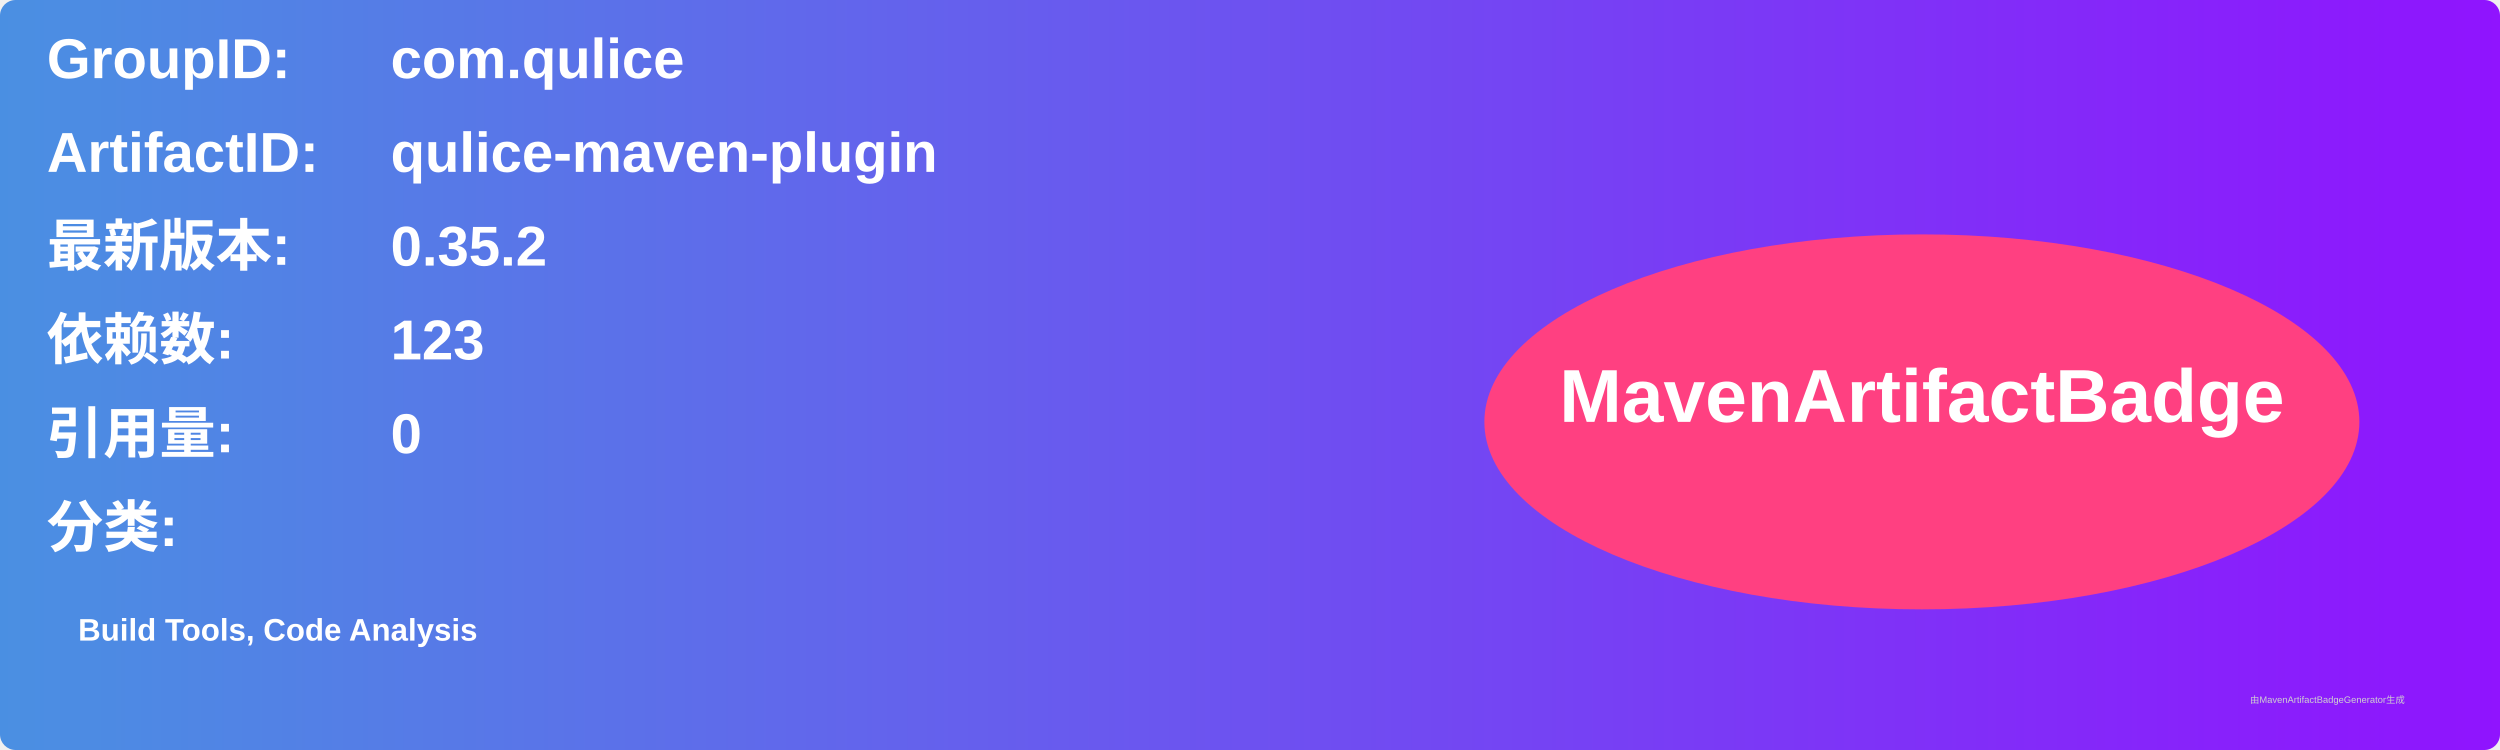
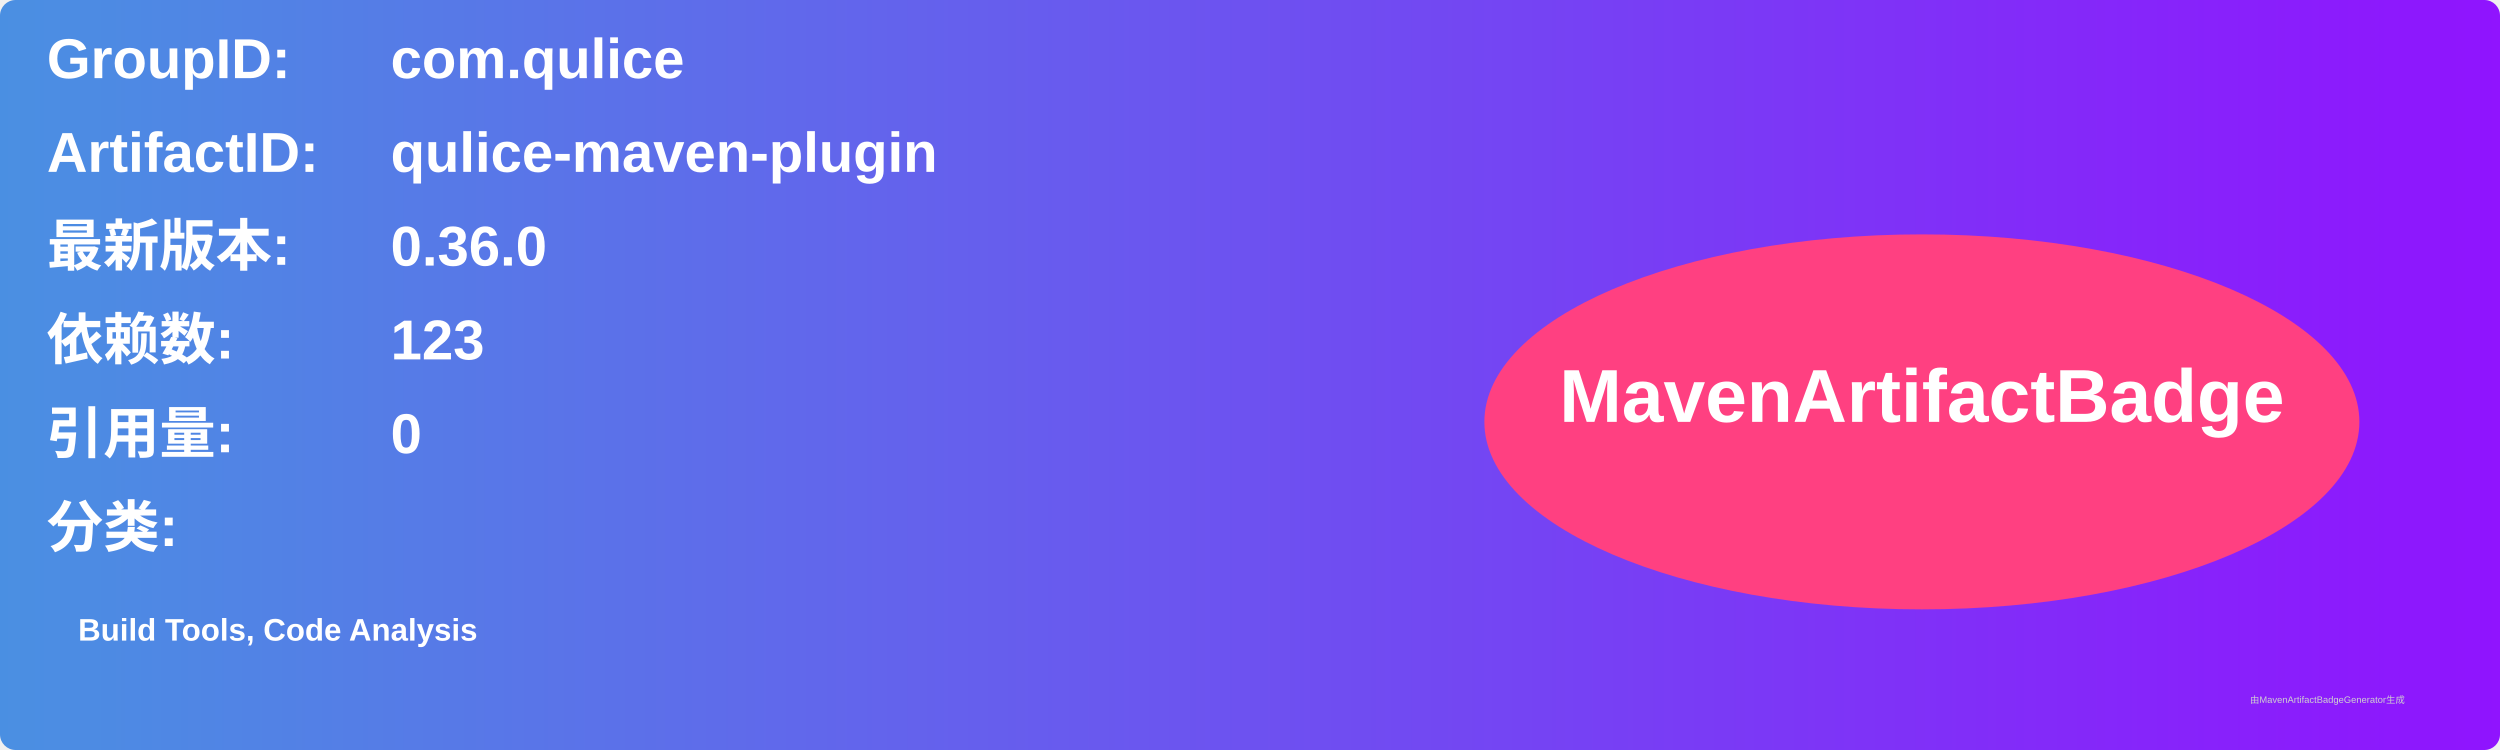
<svg xmlns="http://www.w3.org/2000/svg" width="800" height="240" viewBox="0 0 800 240">
  <linearGradient id="grad" x1="0%" y1="0%" x2="100%" y2="0%">
    <stop offset="0%" stop-color="#4a90e2" />
    <stop offset="100%" stop-color="#9013fe" />
  </linearGradient>
  <rect width="100%" height="100%" rx="5" ry="5" fill="url(#grad)" />
  <g transform="translate(15, 15)">
    <text x="0" y="10" font-family="Arial" font-size="18" fill="white" font-weight="bold" width="260">GroupID:</text>
    <text x="110" y="10" font-family="Arial" font-size="18" fill="white" font-weight="bold" width="460">com.qulice</text>
    <text x="0" y="40" font-family="Arial" font-size="18" fill="white" font-weight="bold" width="260">ArtifactID:</text>
    <text x="110" y="40" font-family="Arial" font-size="18" fill="white" font-weight="bold" width="460">qulice-maven-plugin</text>
    <text x="0" y="70" font-family="Arial" font-size="18" fill="white" font-weight="bold">最新版本:</text>
    <text x="110" y="70" font-family="Arial" font-size="18" fill="white" font-weight="bold">
-       <tspan font-weight="bold">0.35.2</tspan>
+       <tspan font-weight="bold">0.36.0</tspan>
    </text>
    <text x="0" y="100" font-family="Arial" font-size="18" fill="white" font-weight="bold">依赖数: </text>
    <text x="110" y="100" font-family="Arial" font-size="18" fill="white">
      <tspan font-weight="bold">123</tspan>
    </text>
    <text x="0" y="130" font-family="Arial" font-size="18" fill="white" font-weight="bold">引用量: </text>
    <text x="110" y="130" font-family="Arial" font-size="18" fill="white">
      <tspan font-weight="bold">0</tspan>
    </text>
    <text x="0" y="160" font-family="Arial" font-size="18" fill="white" font-weight="bold">分类:</text>
    <text x="10" y="190" font-family="Arial" font-size="10" fill="white">
      <tspan font-weight="bold">Build Tools, Code Analysis</tspan>
    </text>
    <ellipse cx="600" cy="120" rx="140" ry="60" fill="#ff4081" />
    <text x="600" y="120" text-anchor="middle" font-family="Arial" font-size="24" fill="white" font-weight="bold">MavenArtifactBadge</text>
  </g>
  <text x="720" y="225" font-family="Arial" font-size="3" fill="#d0d0d0">由MavenArtifactBadgeGenerator生成</text>
</svg>
